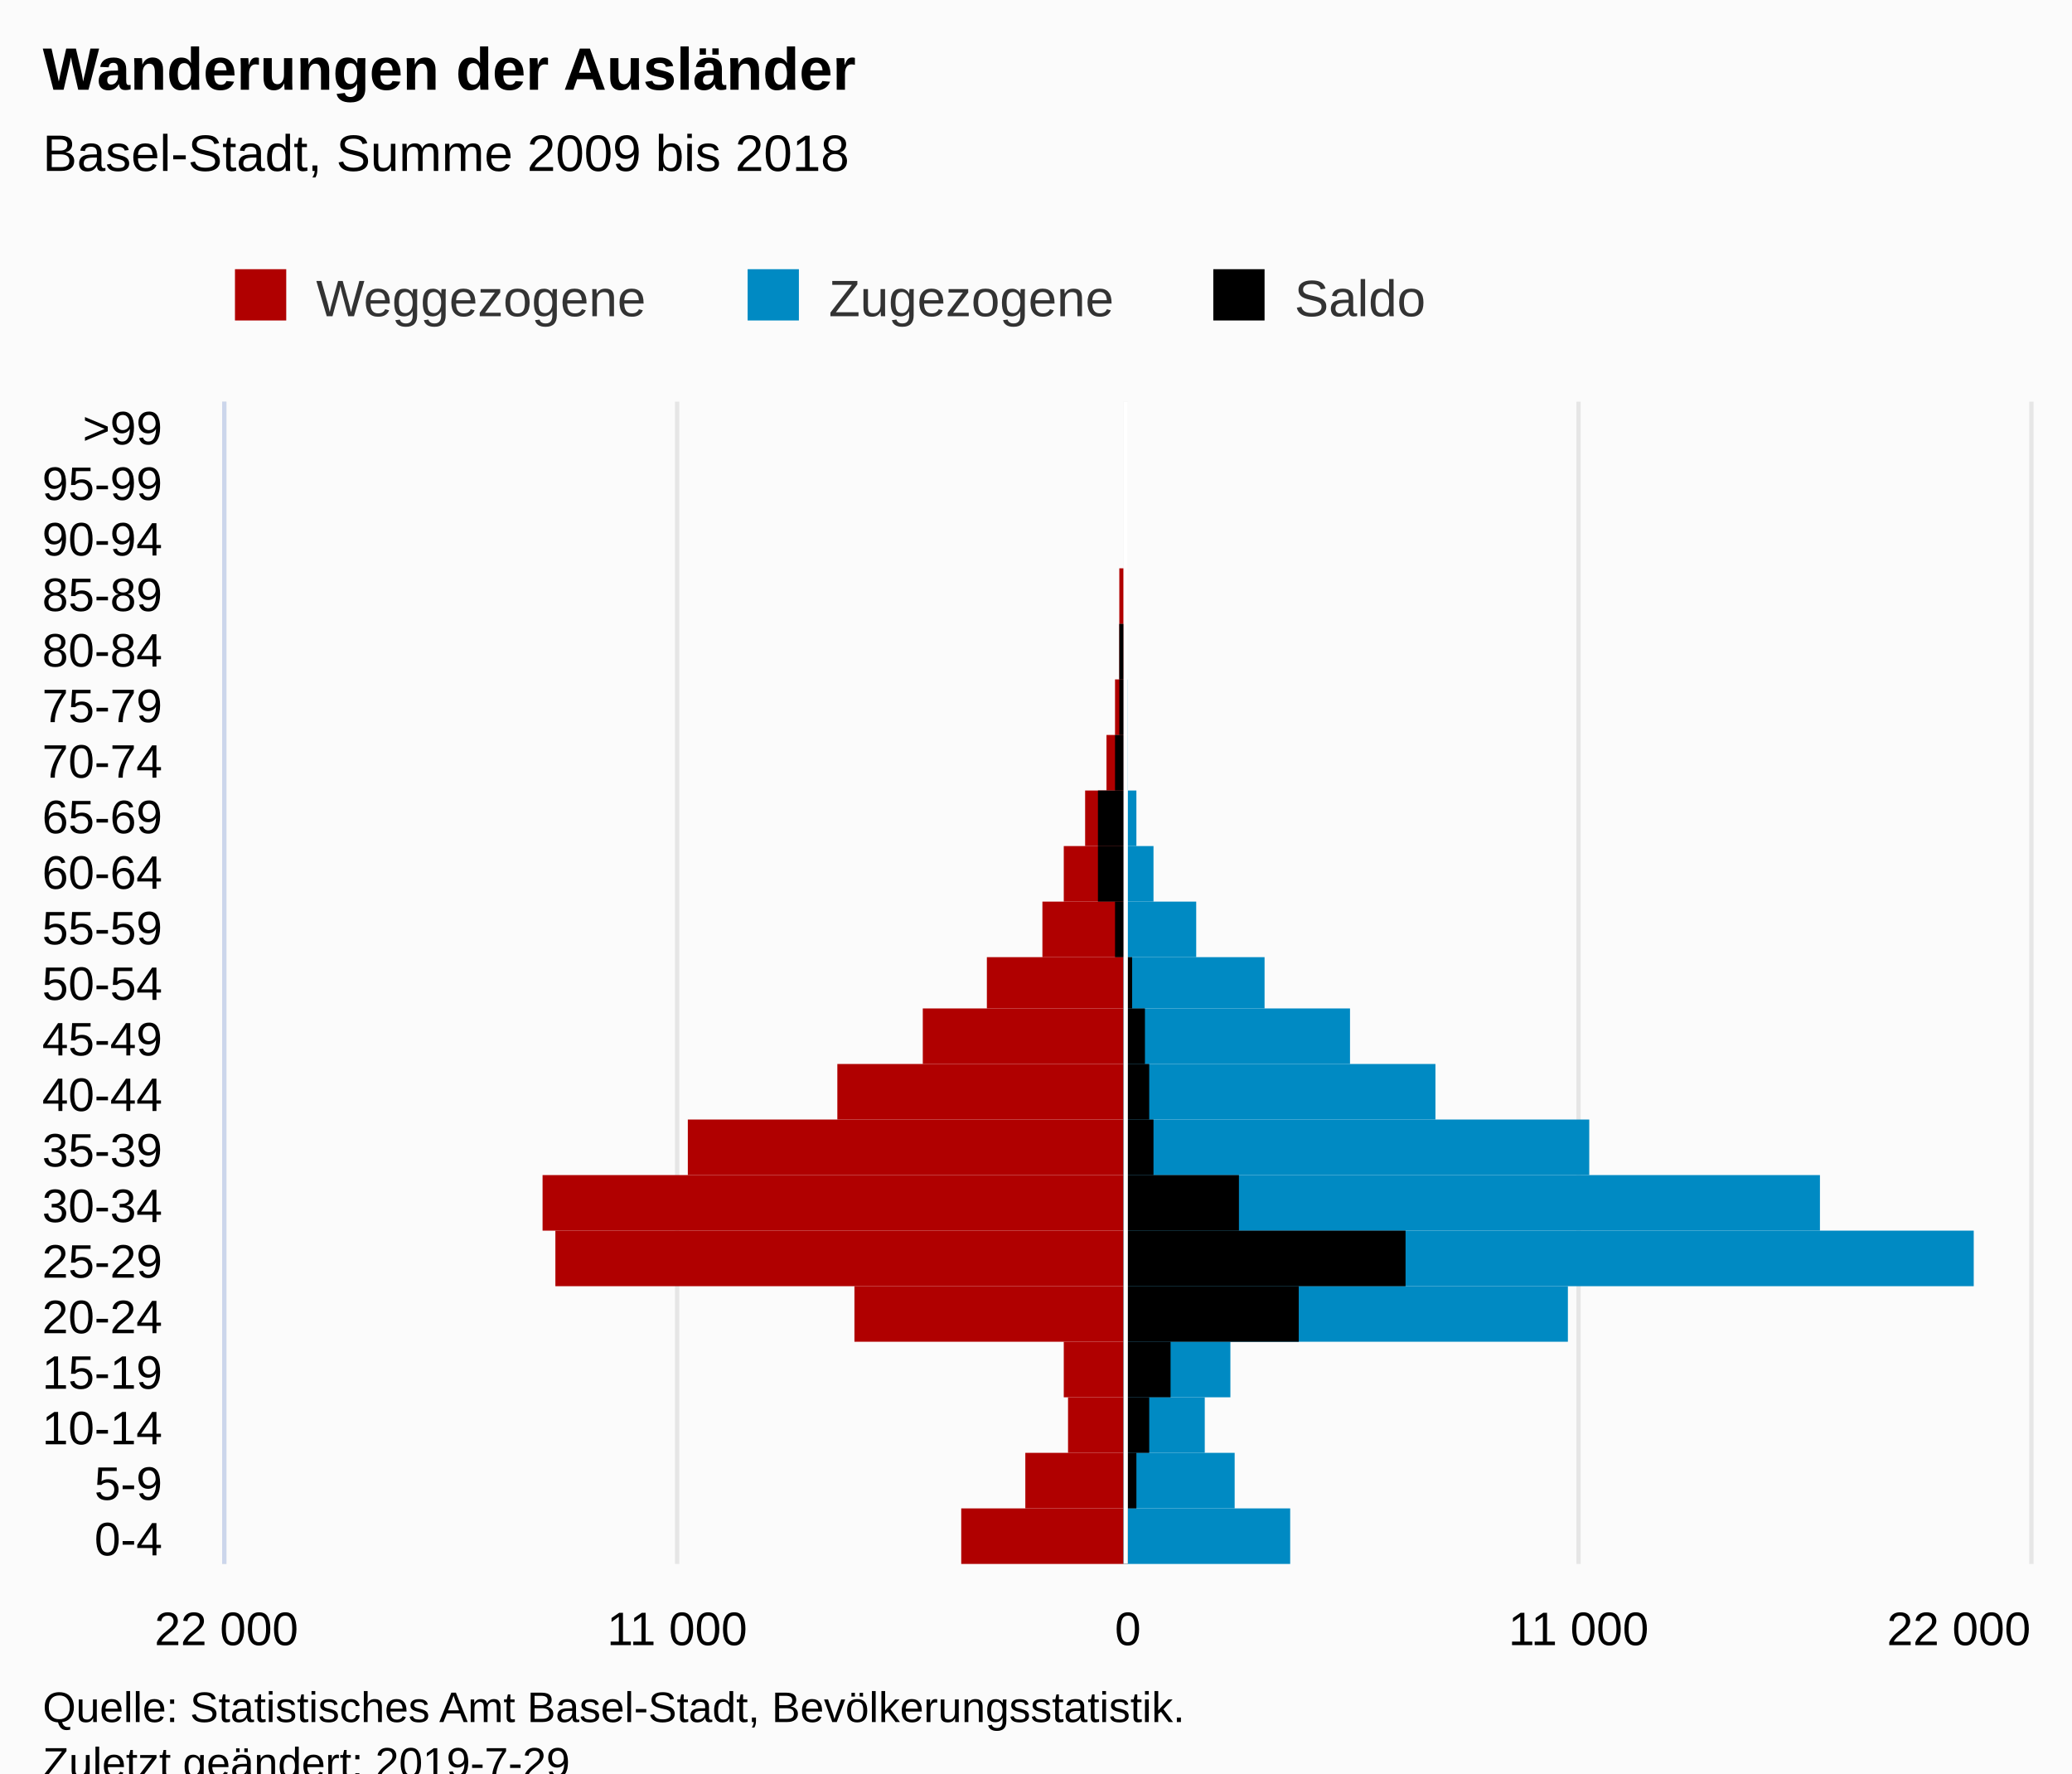
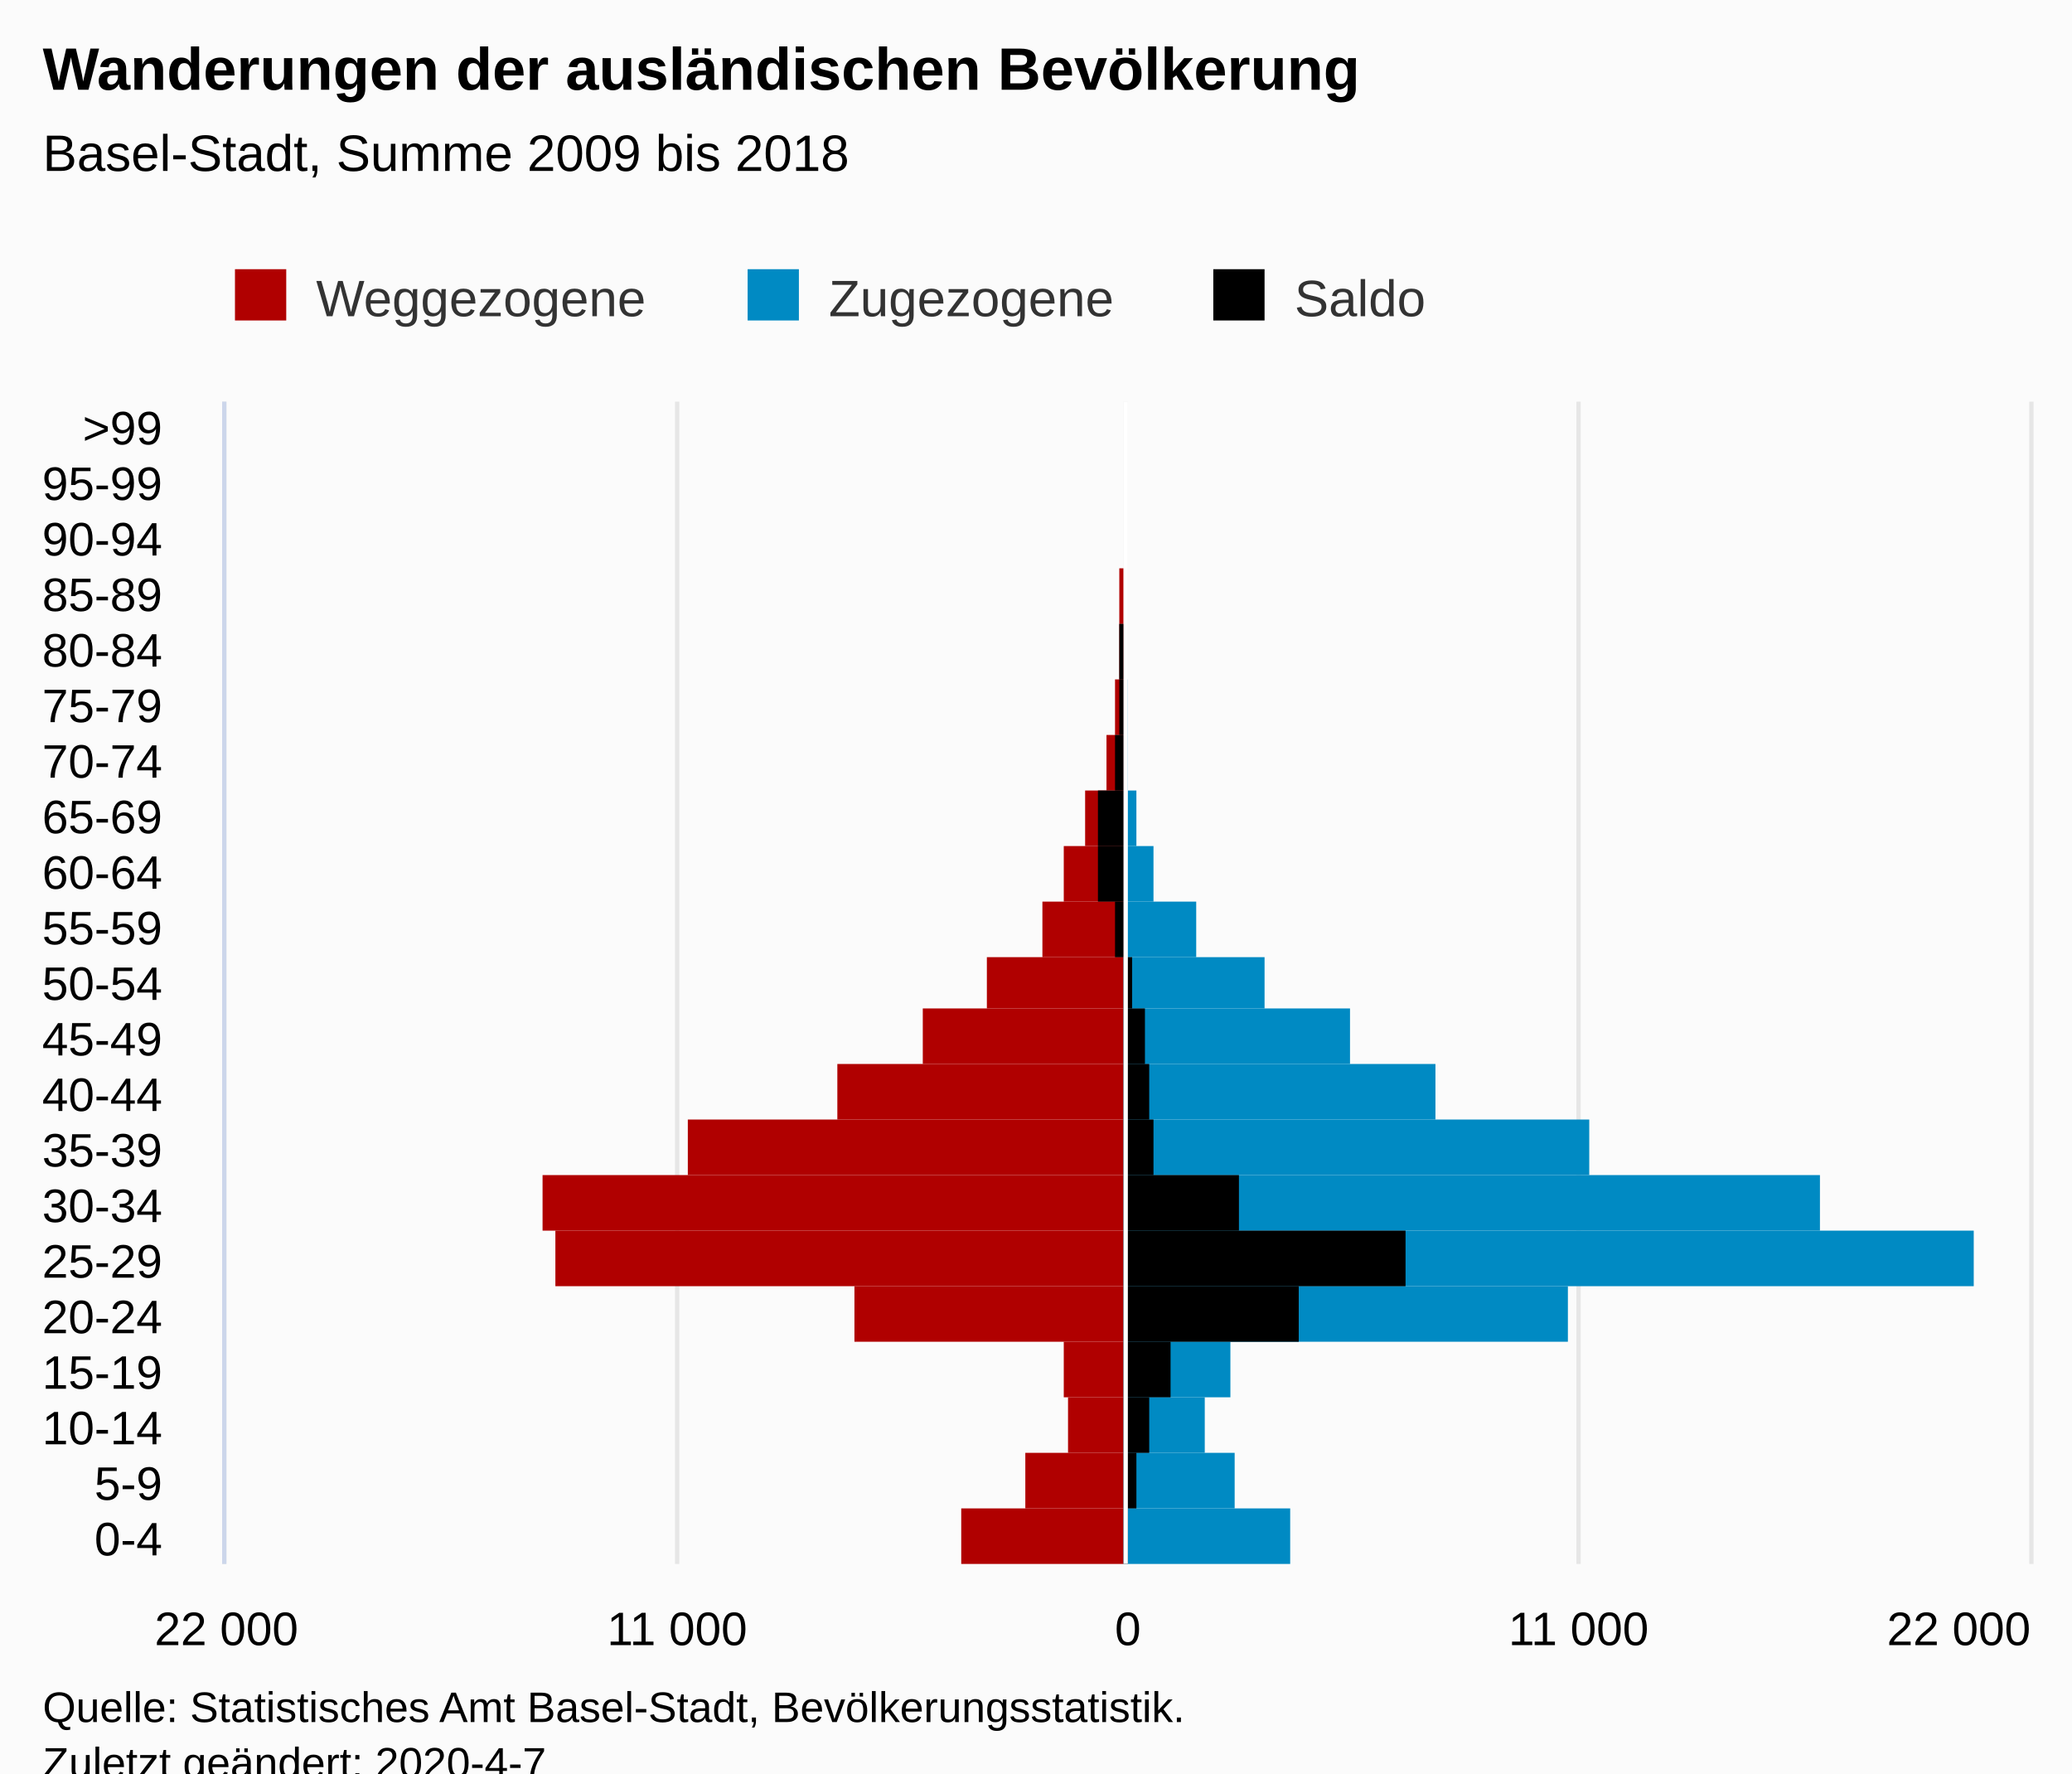
<svg xmlns="http://www.w3.org/2000/svg" version="1.1" class="highcharts-root" style="font-family:Arial;font-size:12px;" viewBox="0 0 485 415">
  <defs>
-     <clipPath id="highcharts-ypszh2g-7">
+     <clipPath id="highcharts-ma0l7iv-7">
      <rect x="0" y="0" width="272" height="422" fill="none" />
    </clipPath>
-     <clipPath id="highcharts-ypszh2g-8">
+     <clipPath id="highcharts-ma0l7iv-8">
      <rect x="0" y="0" width="272" height="422" fill="none" />
    </clipPath>
  </defs>
  <rect fill="#fbfbfb" class="highcharts-background" x="0" y="0" width="485" height="428" rx="0" ry="0" />
  <rect fill="none" class="highcharts-plot-background" x="53" y="94" width="422" height="272" />
  <g class="highcharts-pane-group" data-z-index="0" />
  <g class="highcharts-grid highcharts-xaxis-grid " data-z-index="1">
    <path fill="none" data-z-index="1" class="highcharts-grid-line" d="M 53 353.5 L 475 353.5" opacity="1" />
    <path fill="none" data-z-index="1" class="highcharts-grid-line" d="M 53 340.5 L 475 340.5" opacity="1" />
    <path fill="none" data-z-index="1" class="highcharts-grid-line" d="M 53 327.5 L 475 327.5" opacity="1" />
    <path fill="none" data-z-index="1" class="highcharts-grid-line" d="M 53 314.5 L 475 314.5" opacity="1" />
    <path fill="none" data-z-index="1" class="highcharts-grid-line" d="M 53 301.5 L 475 301.5" opacity="1" />
    <path fill="none" data-z-index="1" class="highcharts-grid-line" d="M 53 288.5 L 475 288.5" opacity="1" />
    <path fill="none" data-z-index="1" class="highcharts-grid-line" d="M 53 275.5 L 475 275.5" opacity="1" />
    <path fill="none" data-z-index="1" class="highcharts-grid-line" d="M 53 262.5 L 475 262.5" opacity="1" />
    <path fill="none" data-z-index="1" class="highcharts-grid-line" d="M 53 249.5 L 475 249.5" opacity="1" />
    <path fill="none" data-z-index="1" class="highcharts-grid-line" d="M 53 236.5 L 475 236.5" opacity="1" />
    <path fill="none" data-z-index="1" class="highcharts-grid-line" d="M 53 224.5 L 475 224.5" opacity="1" />
    <path fill="none" data-z-index="1" class="highcharts-grid-line" d="M 53 211.5 L 475 211.5" opacity="1" />
    <path fill="none" data-z-index="1" class="highcharts-grid-line" d="M 53 198.5 L 475 198.5" opacity="1" />
    <path fill="none" data-z-index="1" class="highcharts-grid-line" d="M 53 185.5 L 475 185.5" opacity="1" />
    <path fill="none" data-z-index="1" class="highcharts-grid-line" d="M 53 172.5 L 475 172.5" opacity="1" />
    <path fill="none" data-z-index="1" class="highcharts-grid-line" d="M 53 159.5 L 475 159.5" opacity="1" />
    <path fill="none" data-z-index="1" class="highcharts-grid-line" d="M 53 146.5 L 475 146.5" opacity="1" />
    <path fill="none" data-z-index="1" class="highcharts-grid-line" d="M 53 133.5 L 475 133.5" opacity="1" />
    <path fill="none" data-z-index="1" class="highcharts-grid-line" d="M 53 120.5 L 475 120.5" opacity="1" />
    <path fill="none" data-z-index="1" class="highcharts-grid-line" d="M 53 107.5 L 475 107.5" opacity="1" />
    <path fill="none" data-z-index="1" class="highcharts-grid-line" d="M 53 94.5 L 475 94.5" opacity="1" />
    <path fill="none" data-z-index="1" class="highcharts-grid-line" d="M 53 366.5 L 475 366.5" opacity="1" />
  </g>
  <g class="highcharts-grid highcharts-yaxis-grid " data-z-index="1">
    <path fill="none" stroke="#e6e6e6" stroke-width="1" data-z-index="1" class="highcharts-grid-line" d="M 263.5 94 L 263.5 366" opacity="1" />
    <path fill="none" stroke="#e6e6e6" stroke-width="1" data-z-index="1" class="highcharts-grid-line" d="M 369.5 94 L 369.5 366" opacity="1" />
    <path fill="none" stroke="#e6e6e6" stroke-width="1" data-z-index="1" class="highcharts-grid-line" d="M 475.5 94 L 475.5 366" opacity="1" />
    <path fill="none" stroke="#e6e6e6" stroke-width="1" data-z-index="1" opacity="1" class="highcharts-grid-line" d="M 52.5 94 L 52.5 366" />
    <path fill="none" stroke="#e6e6e6" stroke-width="1" data-z-index="1" opacity="1" class="highcharts-grid-line" d="M 158.5 94 L 158.5 366" />
  </g>
  <rect fill="none" class="highcharts-plot-border" data-z-index="1" x="53" y="94" width="422" height="272" />
  <g class="highcharts-axis highcharts-xaxis " data-z-index="2">
    <path fill="none" class="highcharts-axis-line" stroke="#ccd6eb" stroke-width="1" data-z-index="7" d="M 52.5 94 L 52.5 366" />
  </g>
  <g class="highcharts-axis highcharts-yaxis " data-z-index="2">
    <path fill="none" class="highcharts-axis-line" data-z-index="7" d="M 53 366 L 475 366" />
  </g>
  <g class="highcharts-series-group" data-z-index="3">
-     <g data-z-index="0.1" class="highcharts-series highcharts-series-0 highcharts-bar-series " transform="translate(475,366) rotate(90) scale(-1,1) scale(1 1)" clip-path="url(#highcharts-ypszh2g-8)" width="422" height="272">
+     <g data-z-index="0.1" class="highcharts-series highcharts-series-0 highcharts-bar-series " transform="translate(475,366) rotate(90) scale(-1,1) scale(1 1)" clip-path="url(#highcharts-ma0l7iv-8)" width="422" height="272">
      <rect x="0" y="212" width="13" height="38" fill="#B00000" class="highcharts-point highcharts-negative" />
      <rect x="13" y="212" width="13" height="23" fill="#B00000" class="highcharts-point highcharts-negative" />
      <rect x="26" y="212" width="13" height="13" fill="#B00000" class="highcharts-point highcharts-negative" />
      <rect x="39" y="212" width="13" height="14" fill="#B00000" class="highcharts-point highcharts-negative" />
      <rect x="52" y="212" width="13" height="63" fill="#B00000" class="highcharts-point highcharts-negative" />
      <rect x="65" y="212" width="13" height="133" fill="#B00000" class="highcharts-point highcharts-negative" />
      <rect x="78" y="212" width="13" height="136" fill="#B00000" class="highcharts-point highcharts-negative" />
      <rect x="91" y="212" width="13" height="102" fill="#B00000" class="highcharts-point highcharts-negative" />
      <rect x="104" y="212" width="13" height="67" fill="#B00000" class="highcharts-point highcharts-negative" />
      <rect x="117" y="212" width="13" height="47" fill="#B00000" class="highcharts-point highcharts-negative" />
      <rect x="130" y="212" width="12" height="32" fill="#B00000" class="highcharts-point highcharts-negative" />
      <rect x="142" y="212" width="13" height="19" fill="#B00000" class="highcharts-point highcharts-negative" />
      <rect x="155" y="212" width="13" height="14" fill="#B00000" class="highcharts-point highcharts-negative" />
      <rect x="168" y="212" width="13" height="9" fill="#B00000" class="highcharts-point highcharts-negative" />
      <rect x="181" y="212" width="13" height="4" fill="#B00000" class="highcharts-point highcharts-negative" />
      <rect x="194" y="212" width="13" height="2" fill="#B00000" class="highcharts-point highcharts-negative" />
      <rect x="207" y="212" width="13" height="1" fill="#B00000" class="highcharts-point highcharts-negative" />
      <rect x="220" y="212" width="13" height="1" fill="#B00000" class="highcharts-point highcharts-negative" />
      <rect x="233" y="212" width="13" height="0" fill="#B00000" class="highcharts-point highcharts-negative" />
      <rect x="246" y="212" width="13" height="0" fill="#B00000" class="highcharts-point highcharts-negative" />
    </g>
    <g data-z-index="0.1" class="highcharts-markers highcharts-series-0 highcharts-bar-series " transform="translate(475,366) rotate(90) scale(-1,1) scale(1 1)" clip-path="none" />
-     <g data-z-index="0.1" class="highcharts-series highcharts-series-1 highcharts-bar-series " transform="translate(475,366) rotate(90) scale(-1,1) scale(1 1)" clip-path="url(#highcharts-ypszh2g-8)" width="422" height="272">
+     <g data-z-index="0.1" class="highcharts-series highcharts-series-1 highcharts-bar-series " transform="translate(475,366) rotate(90) scale(-1,1) scale(1 1)" clip-path="url(#highcharts-ma0l7iv-8)" width="422" height="272">
      <rect x="0" y="173" width="13" height="39" fill="#008AC3" class="highcharts-point" />
      <rect x="13" y="186" width="13" height="26" fill="#008AC3" class="highcharts-point" />
      <rect x="26" y="193" width="13" height="19" fill="#008AC3" class="highcharts-point" />
      <rect x="39" y="187" width="13" height="25" fill="#008AC3" class="highcharts-point" />
      <rect x="52" y="108" width="13" height="104" fill="#008AC3" class="highcharts-point" />
      <rect x="65" y="13" width="13" height="199" fill="#008AC3" class="highcharts-point" />
      <rect x="78" y="49" width="13" height="163" fill="#008AC3" class="highcharts-point" />
      <rect x="91" y="103" width="13" height="109" fill="#008AC3" class="highcharts-point" />
      <rect x="104" y="139" width="13" height="73" fill="#008AC3" class="highcharts-point" />
      <rect x="117" y="159" width="13" height="53" fill="#008AC3" class="highcharts-point" />
      <rect x="130" y="179" width="12" height="33" fill="#008AC3" class="highcharts-point" />
      <rect x="142" y="195" width="13" height="17" fill="#008AC3" class="highcharts-point" />
      <rect x="155" y="205" width="13" height="7" fill="#008AC3" class="highcharts-point" />
      <rect x="168" y="209" width="13" height="3" fill="#008AC3" class="highcharts-point" />
      <rect x="181" y="211" width="13" height="1" fill="#008AC3" class="highcharts-point" />
      <rect x="194" y="211" width="13" height="1" fill="#008AC3" class="highcharts-point" />
      <rect x="207" y="212" width="13" height="0" fill="#008AC3" class="highcharts-point" />
      <rect x="220" y="212" width="13" height="0" fill="#008AC3" class="highcharts-point" />
      <rect x="233" y="212" width="13" height="0" fill="#008AC3" class="highcharts-point" />
      <rect x="246" y="212" width="13" height="0" fill="#008AC3" class="highcharts-point" />
      <rect x="259" y="212" width="13" height="0" fill="#008AC3" class="highcharts-point" />
    </g>
    <g data-z-index="0.1" class="highcharts-markers highcharts-series-1 highcharts-bar-series " transform="translate(475,366) rotate(90) scale(-1,1) scale(1 1)" clip-path="none" />
-     <g data-z-index="0.1" class="highcharts-series highcharts-series-2 highcharts-bar-series " transform="translate(475,366) rotate(90) scale(-1,1) scale(1 1)" clip-path="url(#highcharts-ypszh2g-8)" width="422" height="272">
+     <g data-z-index="0.1" class="highcharts-series highcharts-series-2 highcharts-bar-series " transform="translate(475,366) rotate(90) scale(-1,1) scale(1 1)" clip-path="url(#highcharts-ma0l7iv-8)" width="422" height="272">
      <rect x="0" y="211" width="13" height="1" fill="#000000" class="highcharts-point" />
      <rect x="13" y="209" width="13" height="3" fill="#000000" class="highcharts-point" />
      <rect x="26" y="206" width="13" height="6" fill="#000000" class="highcharts-point" />
      <rect x="39" y="201" width="13" height="11" fill="#000000" class="highcharts-point" />
      <rect x="52" y="171" width="13" height="41" fill="#000000" class="highcharts-point" />
      <rect x="65" y="146" width="13" height="66" fill="#000000" class="highcharts-point" />
      <rect x="78" y="185" width="13" height="27" fill="#000000" class="highcharts-point" />
      <rect x="91" y="205" width="13" height="7" fill="#000000" class="highcharts-point" />
      <rect x="104" y="206" width="13" height="6" fill="#000000" class="highcharts-point" />
      <rect x="117" y="207" width="13" height="5" fill="#000000" class="highcharts-point" />
      <rect x="130" y="210" width="12" height="2" fill="#000000" class="highcharts-point" />
      <rect x="142" y="212" width="13" height="2" fill="#000000" class="highcharts-point highcharts-negative" />
      <rect x="155" y="212" width="13" height="6" fill="#000000" class="highcharts-point highcharts-negative" />
      <rect x="168" y="212" width="13" height="6" fill="#000000" class="highcharts-point highcharts-negative" />
      <rect x="181" y="212" width="13" height="2" fill="#000000" class="highcharts-point highcharts-negative" />
      <rect x="194" y="212" width="13" height="1" fill="#000000" class="highcharts-point highcharts-negative" />
      <rect x="207" y="212" width="13" height="1" fill="#000000" class="highcharts-point highcharts-negative" />
      <rect x="220" y="212" width="13" height="0" fill="#000000" class="highcharts-point highcharts-negative" />
      <rect x="233" y="212" width="13" height="0" fill="#000000" class="highcharts-point highcharts-negative" />
      <rect x="246" y="212" width="13" height="0" fill="#000000" class="highcharts-point" />
    </g>
    <g data-z-index="0.1" class="highcharts-markers highcharts-series-2 highcharts-bar-series " transform="translate(475,366) rotate(90) scale(-1,1) scale(1 1)" clip-path="none" />
  </g>
  <text x="10" text-anchor="start" class="highcharts-title" data-z-index="4" style="color:#000000;font-size:14px;font-weight:bold;fill:#000000;" y="21">
-     <tspan>Wanderungen der Ausländer</tspan>
+     <tspan>Wanderungen der ausländischen Bevölkerung</tspan>
  </text>
  <text x="10" text-anchor="start" class="highcharts-subtitle" data-z-index="4" style="color:#000000;font-size:12px;font-weight:normal;font-family:Arial;fill:#000000;" y="40">
    <tspan>Basel-Stadt, Summe 2009 bis 2018</tspan>
  </text>
  <g class="highcharts-plot-lines-4" data-z-index="4">
    <path fill="none" class="highcharts-plot-line " stroke="white" stroke-width="1" d="M 263.5 94 L 263.5 366" visibility="visible" />
  </g>
  <g class="highcharts-axis-labels highcharts-xaxis-labels " data-z-index="7">
    <text x="38" style="color:#000000;cursor:default;font-size:11px;fill:#000000;" text-anchor="end" transform="translate(0,0)" y="364" opacity="1">0-4</text>
    <text x="38" style="color:#000000;cursor:default;font-size:11px;fill:#000000;" text-anchor="end" transform="translate(0,0)" y="351" opacity="1">5-9</text>
    <text x="38" style="color:#000000;cursor:default;font-size:11px;fill:#000000;" text-anchor="end" transform="translate(0,0)" y="338" opacity="1">10-14</text>
    <text x="38" style="color:#000000;cursor:default;font-size:11px;fill:#000000;" text-anchor="end" transform="translate(0,0)" y="325" opacity="1">15-19</text>
    <text x="38" style="color:#000000;cursor:default;font-size:11px;fill:#000000;" text-anchor="end" transform="translate(0,0)" y="312" opacity="1">20-24</text>
    <text x="38" style="color:#000000;cursor:default;font-size:11px;fill:#000000;" text-anchor="end" transform="translate(0,0)" y="299" opacity="1">25-29</text>
    <text x="38" style="color:#000000;cursor:default;font-size:11px;fill:#000000;" text-anchor="end" transform="translate(0,0)" y="286" opacity="1">30-34</text>
    <text x="38" style="color:#000000;cursor:default;font-size:11px;fill:#000000;" text-anchor="end" transform="translate(0,0)" y="273" opacity="1">35-39</text>
    <text x="38" style="color:#000000;cursor:default;font-size:11px;fill:#000000;" text-anchor="end" transform="translate(0,0)" y="260" opacity="1">40-44</text>
    <text x="38" style="color:#000000;cursor:default;font-size:11px;fill:#000000;" text-anchor="end" transform="translate(0,0)" y="247" opacity="1">45-49</text>
    <text x="38" style="color:#000000;cursor:default;font-size:11px;fill:#000000;" text-anchor="end" transform="translate(0,0)" y="234" opacity="1">50-54</text>
    <text x="38" style="color:#000000;cursor:default;font-size:11px;fill:#000000;" text-anchor="end" transform="translate(0,0)" y="221" opacity="1">55-59</text>
    <text x="38" style="color:#000000;cursor:default;font-size:11px;fill:#000000;" text-anchor="end" transform="translate(0,0)" y="208" opacity="1">60-64</text>
    <text x="38" style="color:#000000;cursor:default;font-size:11px;fill:#000000;" text-anchor="end" transform="translate(0,0)" y="195" opacity="1">65-69</text>
    <text x="38" style="color:#000000;cursor:default;font-size:11px;fill:#000000;" text-anchor="end" transform="translate(0,0)" y="182" opacity="1">70-74</text>
    <text x="38" style="color:#000000;cursor:default;font-size:11px;fill:#000000;" text-anchor="end" transform="translate(0,0)" y="169" opacity="1">75-79</text>
    <text x="38" style="color:#000000;cursor:default;font-size:11px;fill:#000000;" text-anchor="end" transform="translate(0,0)" y="156" opacity="1">80-84</text>
    <text x="38" style="color:#000000;cursor:default;font-size:11px;fill:#000000;" text-anchor="end" transform="translate(0,0)" y="143" opacity="1">85-89</text>
    <text x="38" style="color:#000000;cursor:default;font-size:11px;fill:#000000;" text-anchor="end" transform="translate(0,0)" y="130" opacity="1">90-94</text>
    <text x="38" style="color:#000000;cursor:default;font-size:11px;fill:#000000;" text-anchor="end" transform="translate(0,0)" y="117" opacity="1">95-99</text>
    <text x="38" style="color:#000000;cursor:default;font-size:11px;fill:#000000;" text-anchor="end" transform="translate(0,0)" y="104" opacity="1">&gt;99</text>
  </g>
  <g class="highcharts-axis-labels highcharts-yaxis-labels " data-z-index="7">
    <text x="264" style="color:#000000;cursor:default;font-size:11px;fill:#000000;" text-anchor="middle" transform="translate(0,0)" y="385" opacity="1">0</text>
    <text x="369.5" style="color:#000000;cursor:default;font-size:11px;fill:#000000;" text-anchor="middle" transform="translate(0,0)" y="385" opacity="1">
      <tspan>11 000</tspan>
    </text>
    <text x="458.5" style="color:#000000;cursor:default;font-size:11px;fill:#000000;" text-anchor="middle" transform="translate(0,0)" y="385" opacity="1">
      <tspan>22 000</tspan>
    </text>
    <text x="53" style="color:#000000;cursor:default;font-size:11px;fill:#000000;" text-anchor="middle" transform="translate(0,0)" y="385" opacity="1">
      <tspan>22 000</tspan>
    </text>
    <text x="158.5" style="color:#000000;cursor:default;font-size:11px;fill:#000000;" text-anchor="middle" transform="translate(0,0)" y="385" opacity="1">
      <tspan>11 000</tspan>
    </text>
  </g>
  <g class="highcharts-legend" data-z-index="7" transform="translate(45,56)">
    <rect fill="none" class="highcharts-legend-box" rx="0" ry="0" x="0" y="0" width="298" height="26" visibility="visible" />
    <g data-z-index="1">
      <g>
        <g class="highcharts-legend-item highcharts-bar-series highcharts-color-undefined highcharts-series-0" data-z-index="1" transform="translate(8,3)">
          <text x="21" y="15" style="color:#333333;font-size:12px;font-weight:normal;cursor:pointer;fill:#333333;" text-anchor="start" data-z-index="2">
            <tspan>Weggezogene</tspan>
          </text>
          <rect x="2" y="4" width="12" height="12" fill="#B00000" class="highcharts-point" data-z-index="3" />
        </g>
        <g class="highcharts-legend-item highcharts-bar-series highcharts-color-undefined highcharts-series-1" data-z-index="1" transform="translate(128,3)">
          <text x="21" y="15" style="color:#333333;font-size:12px;font-weight:normal;cursor:pointer;fill:#333333;" text-anchor="start" data-z-index="2">
            <tspan>Zugezogene</tspan>
          </text>
          <rect x="2" y="4" width="12" height="12" fill="#008AC3" class="highcharts-point" data-z-index="3" />
        </g>
        <g class="highcharts-legend-item highcharts-bar-series highcharts-color-undefined highcharts-series-2" data-z-index="1" transform="translate(237,3)">
          <text x="21" y="15" style="color:#333333;font-size:12px;font-weight:normal;cursor:pointer;fill:#333333;" text-anchor="start" data-z-index="2">
            <tspan>Saldo</tspan>
          </text>
          <rect x="2" y="4" width="12" height="12" fill="#000000" class="highcharts-point" data-z-index="3" />
        </g>
      </g>
    </g>
  </g>
  <text x="10" class="highcharts-credits" text-anchor="start" data-z-index="8" style="cursor:default;color:#000000;font-size:10px;fill:#000000;" y="403">
    <tspan>Quelle: Statistisches Amt Basel-Stadt, Bevölkerungsstatistik.</tspan>
-     <tspan x="10" dy="13">Zuletzt geändert: 2019-7-29</tspan>
+     <tspan x="10" dy="13">Zuletzt geändert: 2020-4-7</tspan>
  </text>
</svg>
